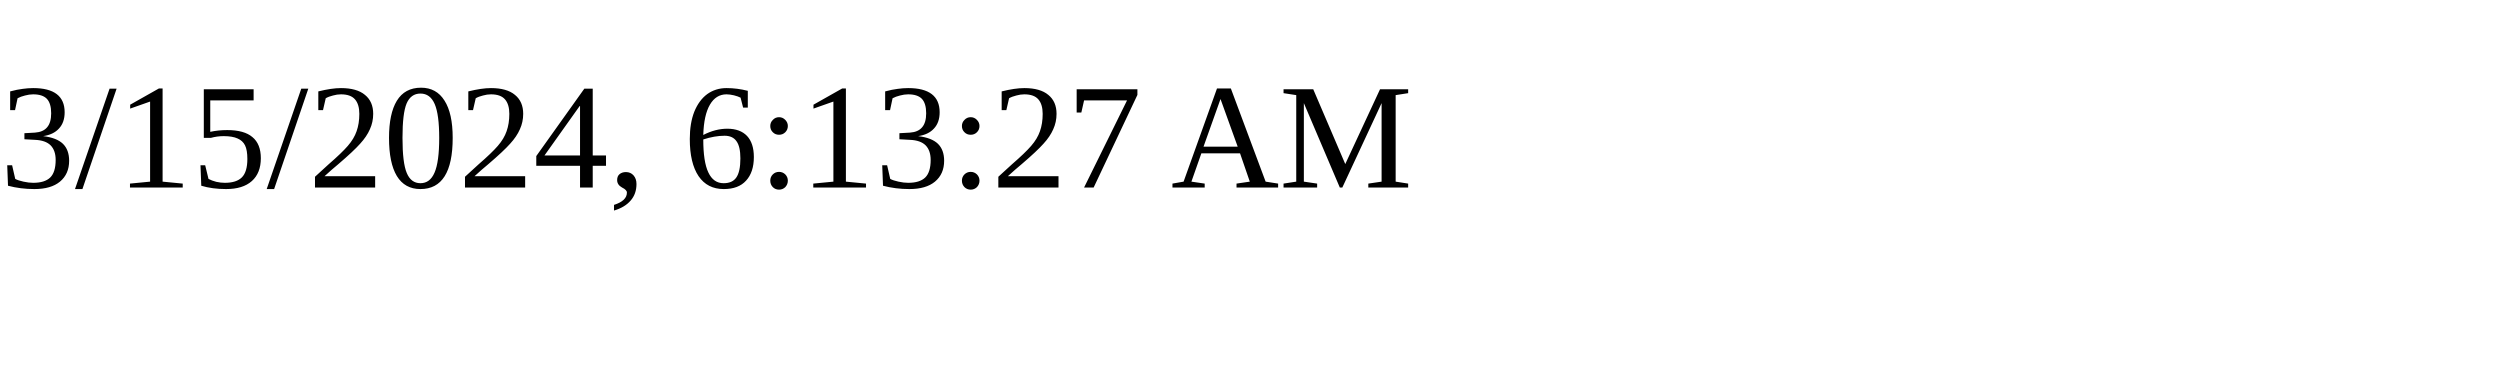
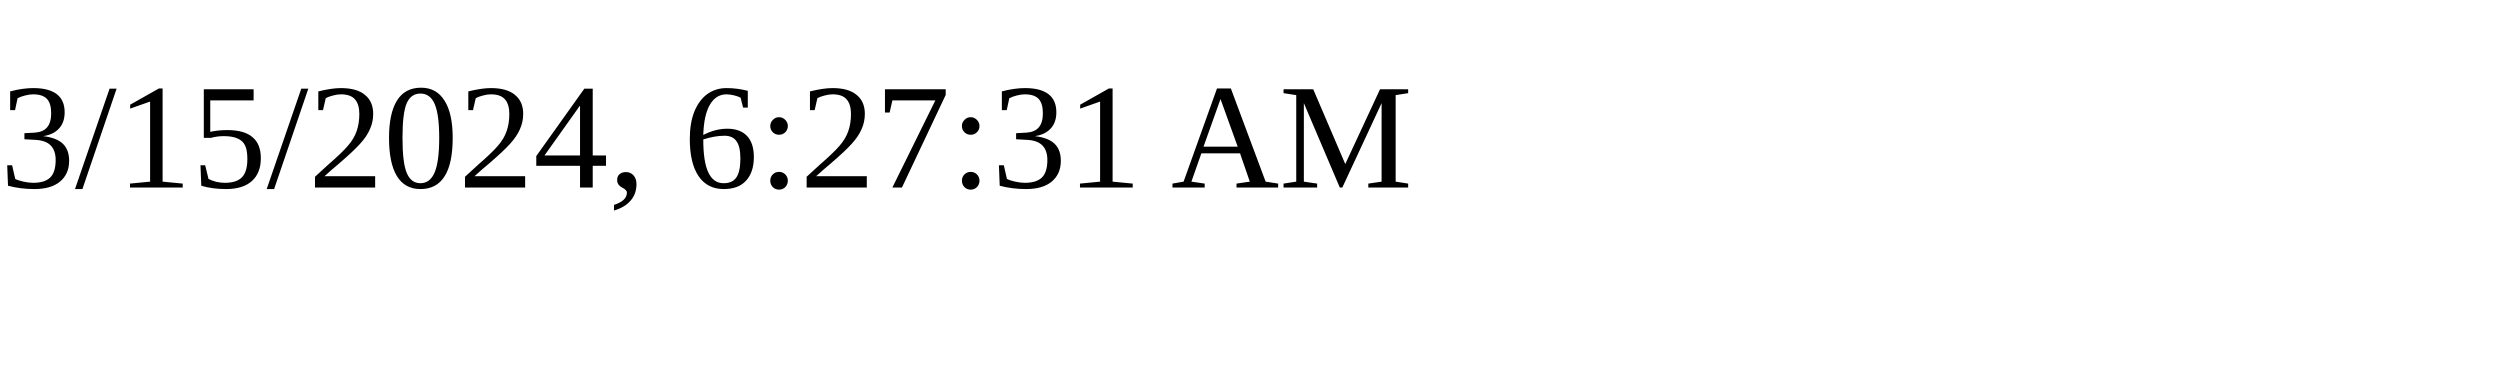
<svg xmlns="http://www.w3.org/2000/svg" height="30" width="200">
-   <text x="0" y="15">3/15/2024, 6:13:27 AM</text>
+   <text x="0" y="15">3/15/2024, 6:27:31 AM</text>
</svg>
